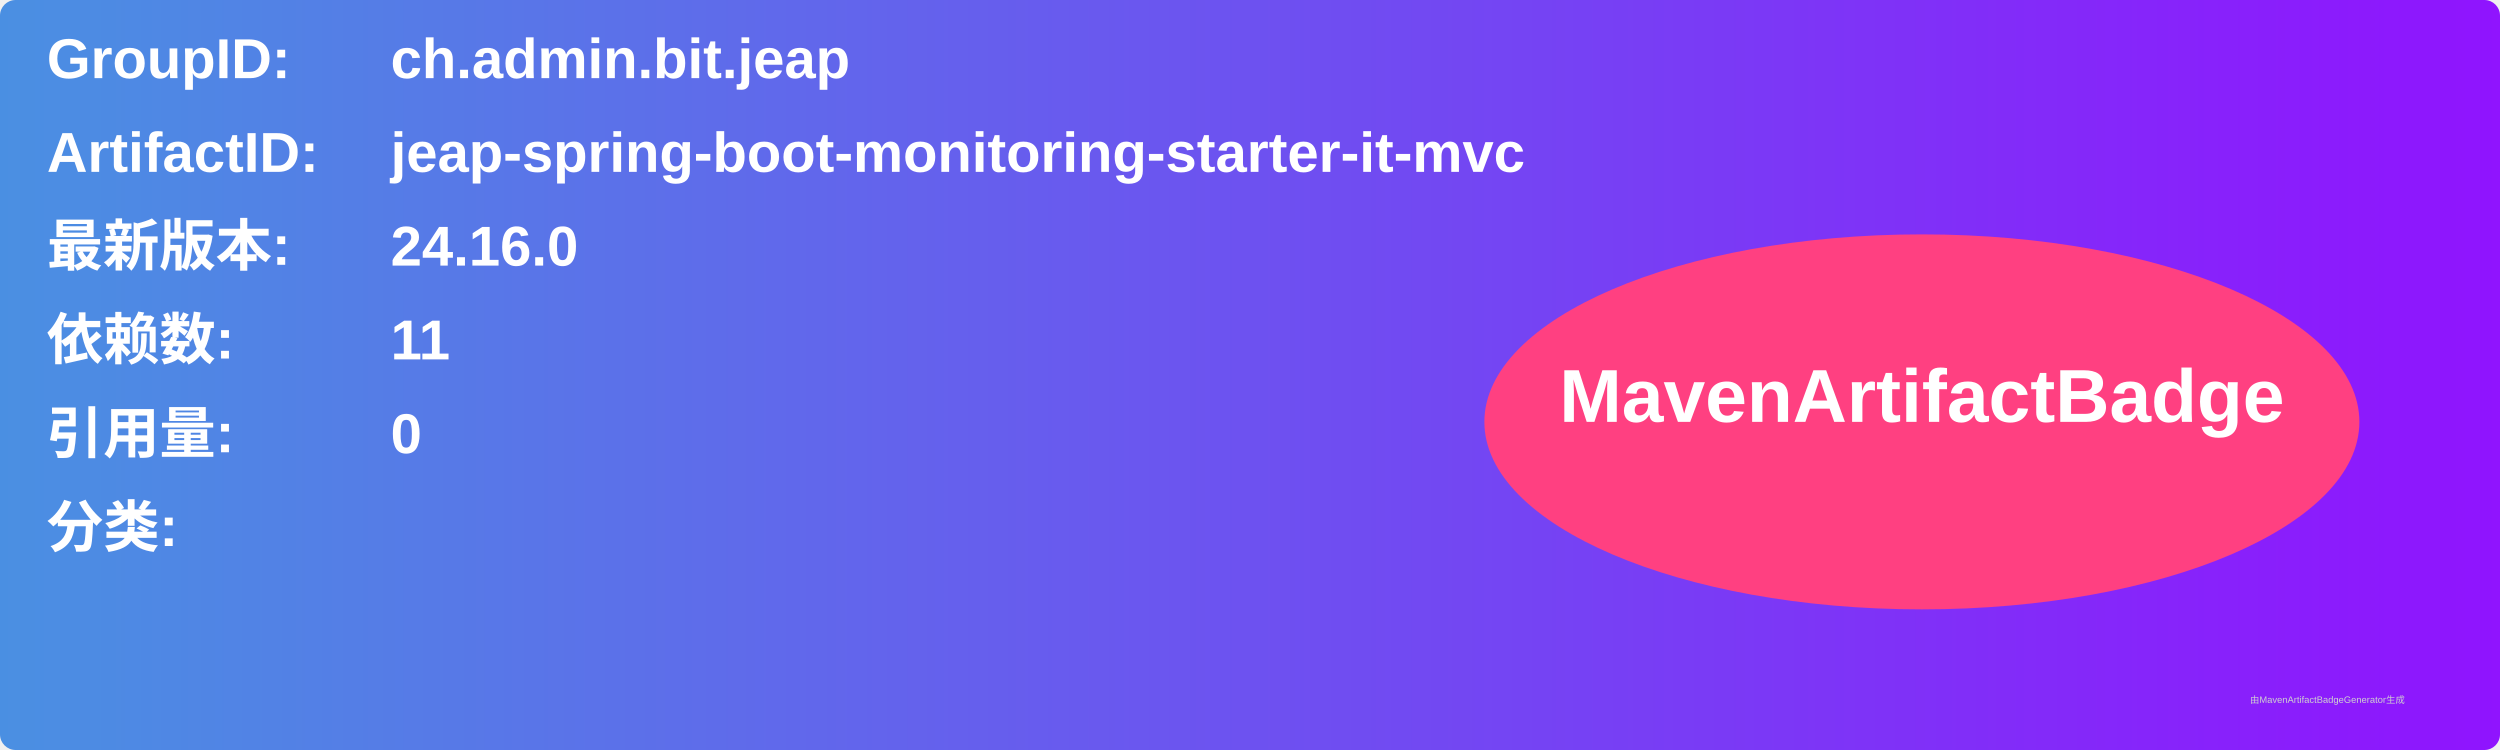
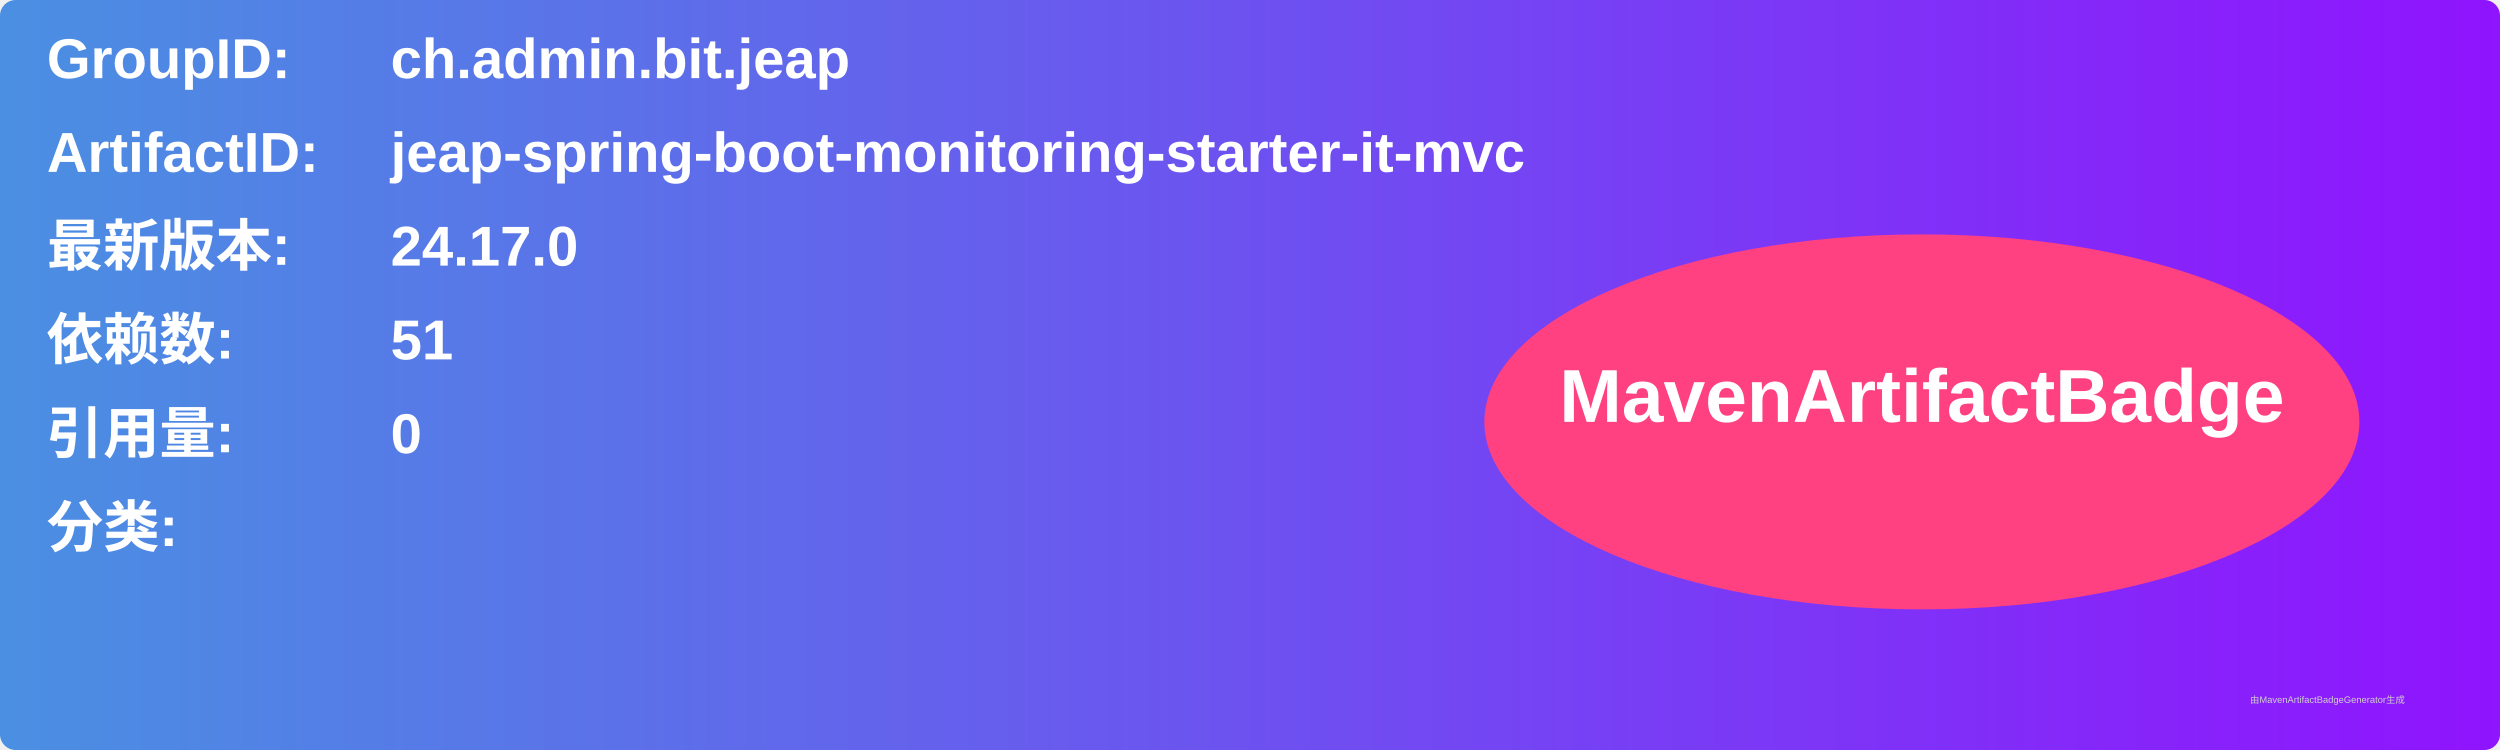
<svg xmlns="http://www.w3.org/2000/svg" width="800" height="240" viewBox="0 0 800 240">
  <linearGradient id="grad" x1="0%" y1="0%" x2="100%" y2="0%">
    <stop offset="0%" stop-color="#4a90e2" />
    <stop offset="100%" stop-color="#9013fe" />
  </linearGradient>
  <rect width="100%" height="100%" rx="5" ry="5" fill="url(#grad)" />
  <g transform="translate(15, 15)">
    <text x="0" y="10" font-family="Arial" font-size="18" fill="white" font-weight="bold" width="260">GroupID:</text>
    <text x="110" y="10" font-family="Arial" font-size="18" fill="white" font-weight="bold" width="460">ch.admin.bit.jeap</text>
    <text x="0" y="40" font-family="Arial" font-size="18" fill="white" font-weight="bold" width="260">ArtifactID:</text>
    <text x="110" y="40" font-family="Arial" font-size="18" fill="white" font-weight="bold" width="460">jeap-spring-boot-monitoring-starter-it-mvc</text>
    <text x="0" y="70" font-family="Arial" font-size="18" fill="white" font-weight="bold">最新版本:</text>
    <text x="110" y="70" font-family="Arial" font-size="18" fill="white" font-weight="bold">
-       <tspan font-weight="bold">24.16.0</tspan>
+       <tspan font-weight="bold">24.17.0</tspan>
    </text>
    <text x="0" y="100" font-family="Arial" font-size="18" fill="white" font-weight="bold">依赖数: </text>
    <text x="110" y="100" font-family="Arial" font-size="18" fill="white">
-       <tspan font-weight="bold">11</tspan>
+       <tspan font-weight="bold">51</tspan>
    </text>
    <text x="0" y="130" font-family="Arial" font-size="18" fill="white" font-weight="bold">引用量: </text>
    <text x="110" y="130" font-family="Arial" font-size="18" fill="white">
      <tspan font-weight="bold">0</tspan>
    </text>
    <text x="0" y="160" font-family="Arial" font-size="18" fill="white" font-weight="bold">分类:</text>
    <text x="10" y="190" font-family="Arial" font-size="10" fill="white">
      <tspan font-weight="bold" />
    </text>
    <ellipse cx="600" cy="120" rx="140" ry="60" fill="#ff4081" />
    <text x="600" y="120" text-anchor="middle" font-family="Arial" font-size="24" fill="white" font-weight="bold">MavenArtifactBadge</text>
  </g>
  <text x="720" y="225" font-family="Arial" font-size="3" fill="#d0d0d0">由MavenArtifactBadgeGenerator生成</text>
</svg>
